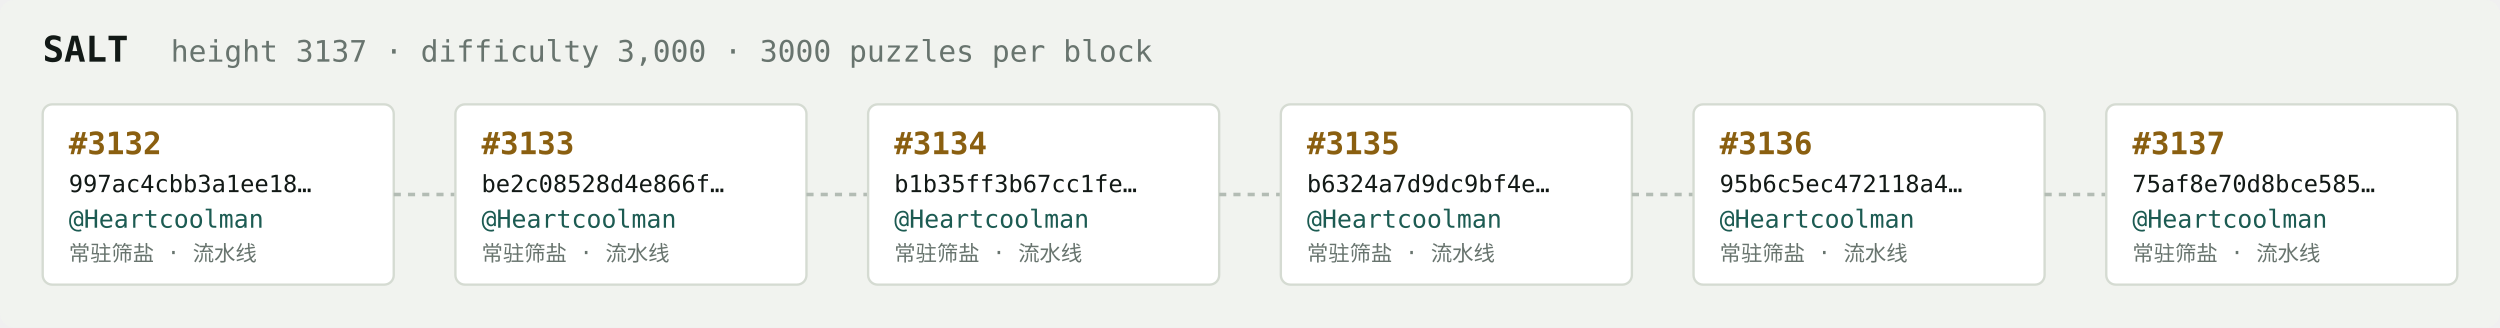
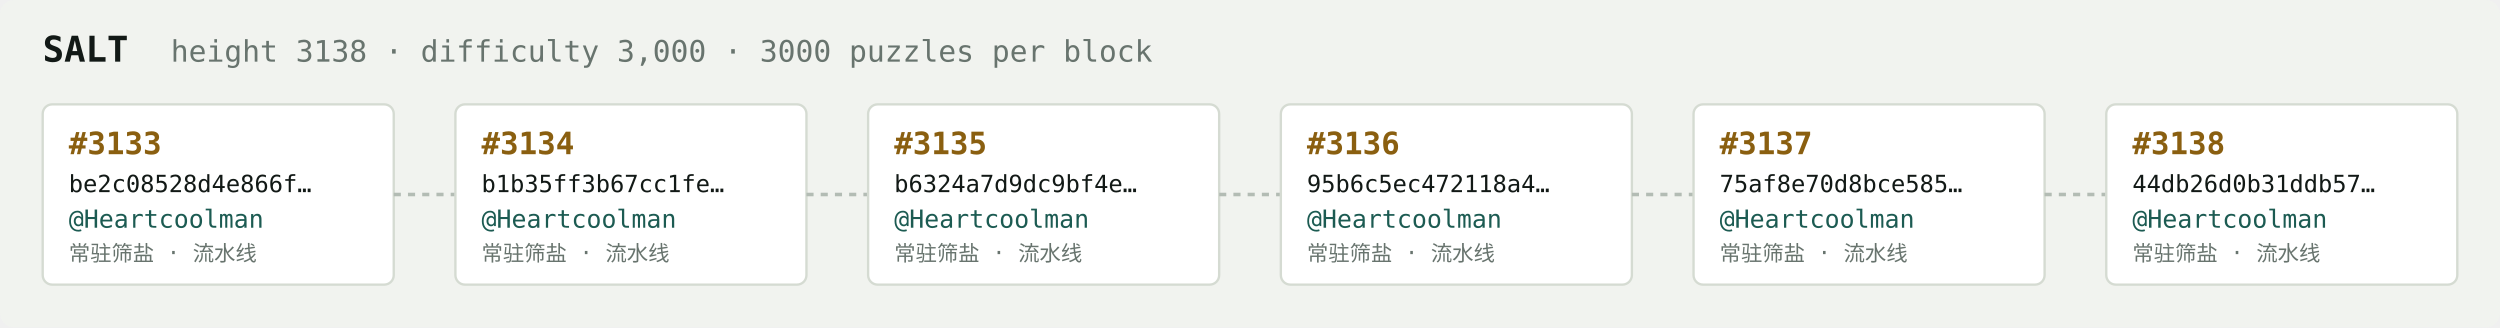
<svg xmlns="http://www.w3.org/2000/svg" width="1054" height="138" viewBox="0 0 1054 138" font-family="ui-monospace,SFMono-Regular,Menlo,monospace">
  <rect fill="#f1f3ef" width="1054" height="138" rx="6" />
  <text x="18" y="26" fill="#121916" font-size="15" font-weight="700">SALT</text>
-   <text x="72" y="26" fill="#68746e" font-size="12.5">height 3137 · difficulty 3,000 · 3000 puzzles per block</text>
+   <text x="72" y="26" fill="#68746e" font-size="12.5">height 3138 · difficulty 3,000 · 3000 puzzles per block</text>
  <rect x="18" y="44" width="148" height="76" rx="4" fill="#ffffff" stroke="#d5dbd2" stroke-width="1" />
-   <text x="29" y="65" fill="#8a5f10" font-size="13" font-weight="700">#3132</text>
-   <text x="29" y="81" fill="#121916" font-size="10">997ac4cbb3a1ee18…</text>
+   <text x="29" y="65" fill="#8a5f10" font-size="13" font-weight="700">#3133</text>
+   <text x="29" y="81" fill="#121916" font-size="10">be2c08528d4e866f…</text>
  <text x="29" y="96" fill="#1c5b52" font-size="10.5">@Heartcoolman</text>
  <text x="29" y="110" fill="#68746e" font-size="9">常驻筛盐 · 流水线</text>
  <line x1="166" y1="82.0" x2="192" y2="82.0" stroke="#b3bcb4" stroke-width="1.5" stroke-dasharray="3 3" />
  <rect x="192" y="44" width="148" height="76" rx="4" fill="#ffffff" stroke="#d5dbd2" stroke-width="1" />
-   <text x="203" y="65" fill="#8a5f10" font-size="13" font-weight="700">#3133</text>
-   <text x="203" y="81" fill="#121916" font-size="10">be2c08528d4e866f…</text>
+   <text x="203" y="65" fill="#8a5f10" font-size="13" font-weight="700">#3134</text>
+   <text x="203" y="81" fill="#121916" font-size="10">b1b35ff3b67cc1fe…</text>
  <text x="203" y="96" fill="#1c5b52" font-size="10.5">@Heartcoolman</text>
  <text x="203" y="110" fill="#68746e" font-size="9">常驻筛盐 · 流水线</text>
  <line x1="340" y1="82.0" x2="366" y2="82.0" stroke="#b3bcb4" stroke-width="1.5" stroke-dasharray="3 3" />
  <rect x="366" y="44" width="148" height="76" rx="4" fill="#ffffff" stroke="#d5dbd2" stroke-width="1" />
-   <text x="377" y="65" fill="#8a5f10" font-size="13" font-weight="700">#3134</text>
-   <text x="377" y="81" fill="#121916" font-size="10">b1b35ff3b67cc1fe…</text>
+   <text x="377" y="65" fill="#8a5f10" font-size="13" font-weight="700">#3135</text>
+   <text x="377" y="81" fill="#121916" font-size="10">b6324a7d9dc9bf4e…</text>
  <text x="377" y="96" fill="#1c5b52" font-size="10.5">@Heartcoolman</text>
  <text x="377" y="110" fill="#68746e" font-size="9">常驻筛盐 · 流水线</text>
  <line x1="514" y1="82.0" x2="540" y2="82.0" stroke="#b3bcb4" stroke-width="1.5" stroke-dasharray="3 3" />
  <rect x="540" y="44" width="148" height="76" rx="4" fill="#ffffff" stroke="#d5dbd2" stroke-width="1" />
-   <text x="551" y="65" fill="#8a5f10" font-size="13" font-weight="700">#3135</text>
-   <text x="551" y="81" fill="#121916" font-size="10">b6324a7d9dc9bf4e…</text>
+   <text x="551" y="65" fill="#8a5f10" font-size="13" font-weight="700">#3136</text>
+   <text x="551" y="81" fill="#121916" font-size="10">95b6c5ec472118a4…</text>
  <text x="551" y="96" fill="#1c5b52" font-size="10.5">@Heartcoolman</text>
  <text x="551" y="110" fill="#68746e" font-size="9">常驻筛盐 · 流水线</text>
  <line x1="688" y1="82.0" x2="714" y2="82.0" stroke="#b3bcb4" stroke-width="1.5" stroke-dasharray="3 3" />
  <rect x="714" y="44" width="148" height="76" rx="4" fill="#ffffff" stroke="#d5dbd2" stroke-width="1" />
-   <text x="725" y="65" fill="#8a5f10" font-size="13" font-weight="700">#3136</text>
-   <text x="725" y="81" fill="#121916" font-size="10">95b6c5ec472118a4…</text>
+   <text x="725" y="65" fill="#8a5f10" font-size="13" font-weight="700">#3137</text>
+   <text x="725" y="81" fill="#121916" font-size="10">75af8e70d8bce585…</text>
  <text x="725" y="96" fill="#1c5b52" font-size="10.5">@Heartcoolman</text>
  <text x="725" y="110" fill="#68746e" font-size="9">常驻筛盐 · 流水线</text>
  <line x1="862" y1="82.0" x2="888" y2="82.0" stroke="#b3bcb4" stroke-width="1.5" stroke-dasharray="3 3" />
  <rect x="888" y="44" width="148" height="76" rx="4" fill="#ffffff" stroke="#d5dbd2" stroke-width="1" />
-   <text x="899" y="65" fill="#8a5f10" font-size="13" font-weight="700">#3137</text>
-   <text x="899" y="81" fill="#121916" font-size="10">75af8e70d8bce585…</text>
+   <text x="899" y="65" fill="#8a5f10" font-size="13" font-weight="700">#3138</text>
+   <text x="899" y="81" fill="#121916" font-size="10">44db26d0b31ddb57…</text>
  <text x="899" y="96" fill="#1c5b52" font-size="10.5">@Heartcoolman</text>
  <text x="899" y="110" fill="#68746e" font-size="9">常驻筛盐 · 流水线</text>
</svg>
